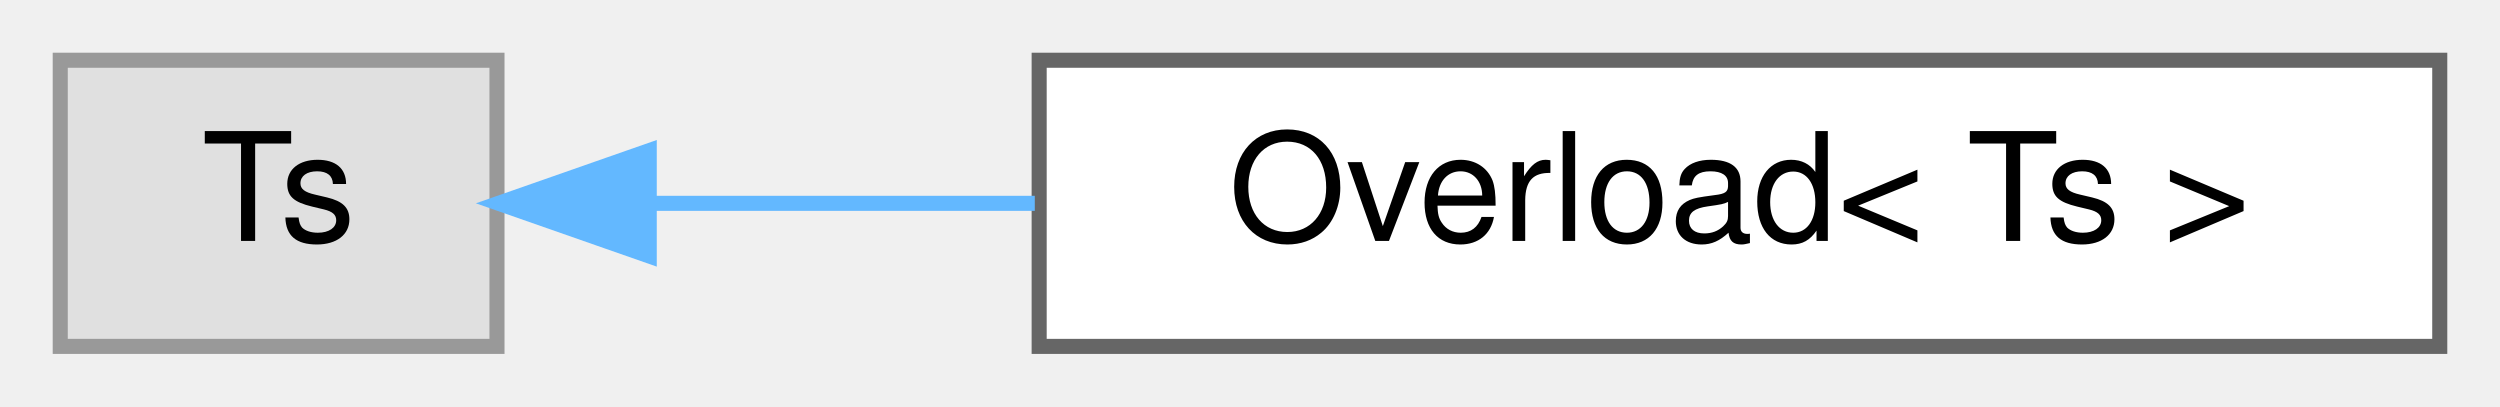
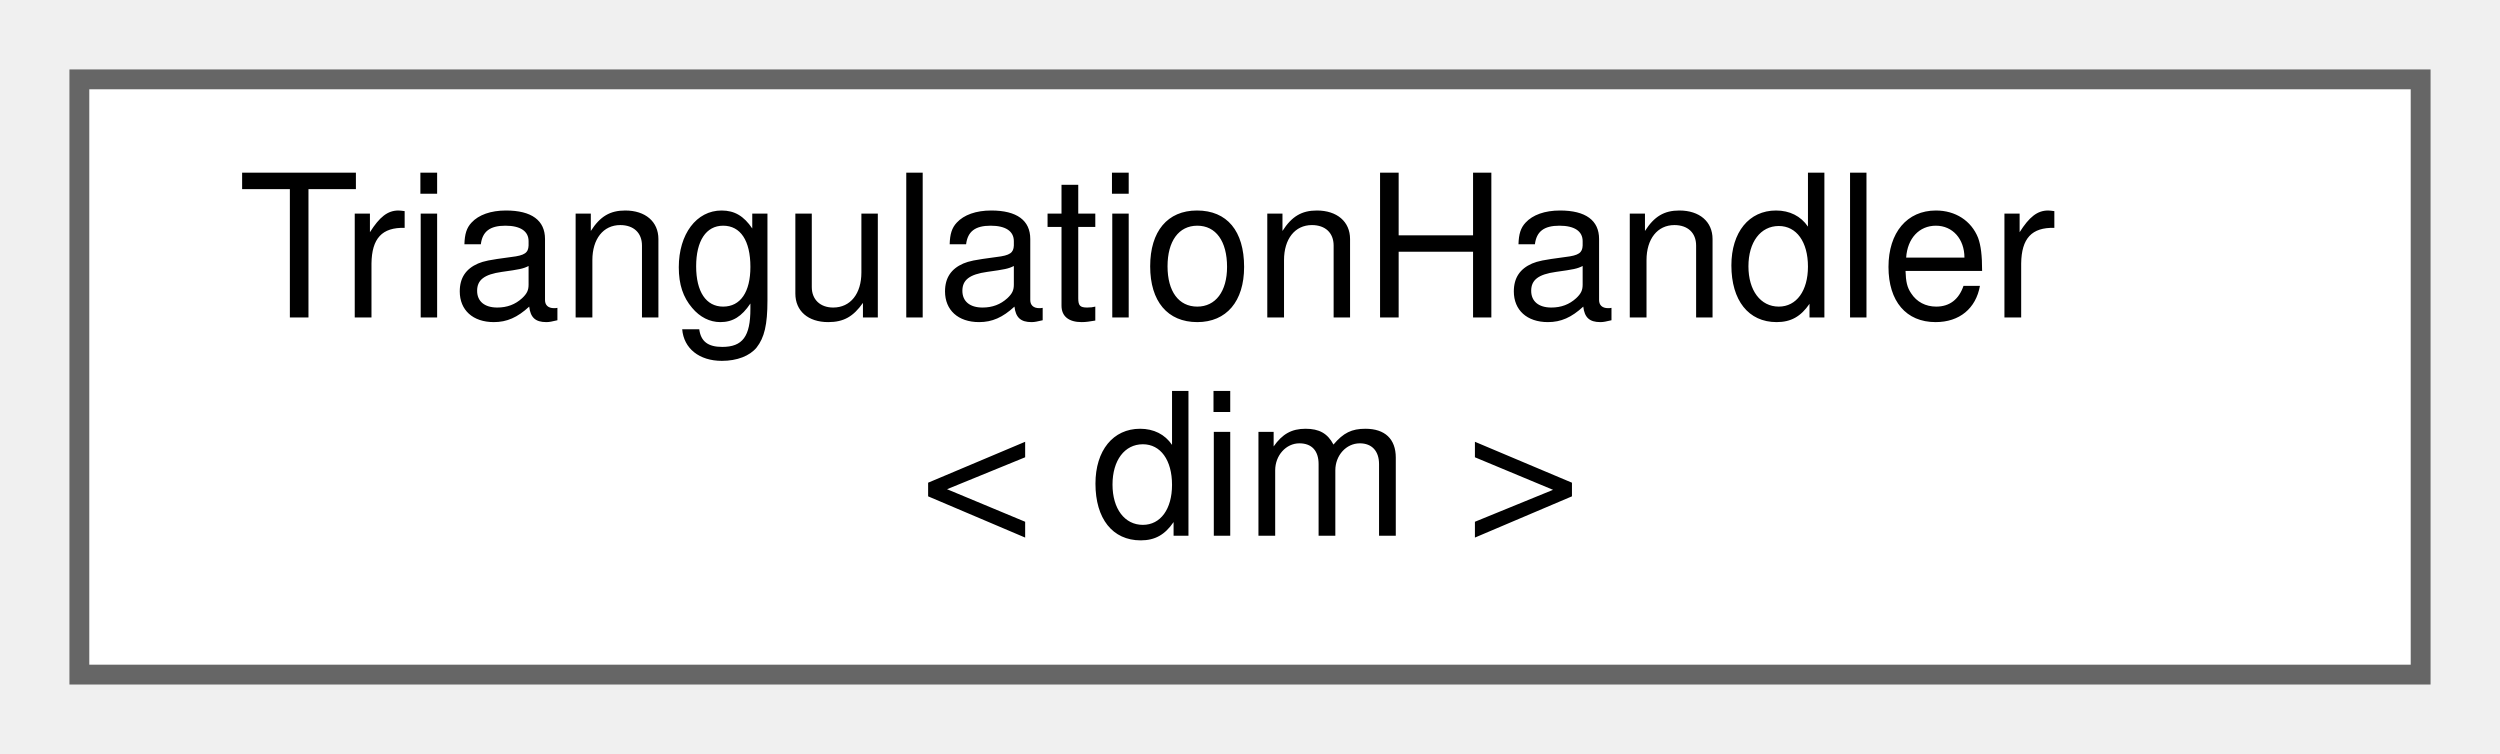
- <svg xmlns="http://www.w3.org/2000/svg" xmlns:xlink="http://www.w3.org/1999/xlink" width="166pt" height="27pt" viewBox="0.00 0.00 166.00 27.00">
-   <g id="graph0" class="graph" transform="scale(1 1) rotate(0) translate(4 23)">
+ <svg xmlns="http://www.w3.org/2000/svg" xmlns:xlink="http://www.w3.org/1999/xlink" width="126pt" height="38pt" viewBox="0.00 0.00 126.00 38.00">
+   <g id="graph0" class="graph" transform="scale(1 1) rotate(0) translate(4 34)">
    <g id="Node000000" class="node">
      <g id="a_Node000000">
-         <a xlink:title=" ">
-           <polygon fill="#e0e0e0" stroke="#999999" points="29,-19 0,-19 0,0 29,0 29,-19" />
-           <text text-anchor="middle" x="14.5" y="-7" font-family="Helvetica,sans-Serif" font-size="10.00">Ts</text>
-         </a>
-       </g>
-     </g>
-     <g id="Node000001" class="node">
-       <g id="a_Node000001">
-         <a xlink:href="structOverload.html" target="_top" xlink:title="Overload pattern for lambdas.">
-           <polygon fill="white" stroke="#666666" points="158,-19 65,-19 65,0 158,0 158,-19" />
-           <text text-anchor="middle" x="111.5" y="-7" font-family="Helvetica,sans-Serif" font-size="10.00">Overload&lt; Ts &gt;</text>
-         </a>
-       </g>
-     </g>
-     <g id="edge20_Node000000_Node000001" class="edge">
-       <g id="a_edge20_Node000000_Node000001">
-         <a xlink:title=" ">
-           <path fill="none" stroke="#63b8ff" d="M39.2,-9.5C46.97,-9.5 55.88,-9.5 64.71,-9.5" />
-           <polygon fill="#63b8ff" stroke="#63b8ff" points="39.11,-6 29.11,-9.5 39.11,-13 39.11,-6" />
+         <a xlink:href="classTriangulationHandler.html" target="_top" xlink:title="This class handlers the generation and manipulation of triangulations.">
+           <polygon fill="white" stroke="#666666" points="118,-30 0,-30 0,0 118,0 118,-30" />
+           <text text-anchor="start" x="8" y="-18" font-family="Helvetica,sans-Serif" font-size="10.00">TriangulationHandler</text>
+           <text text-anchor="middle" x="59" y="-7" font-family="Helvetica,sans-Serif" font-size="10.00">&lt; dim &gt;</text>
        </a>
      </g>
    </g>
  </g>
</svg>
